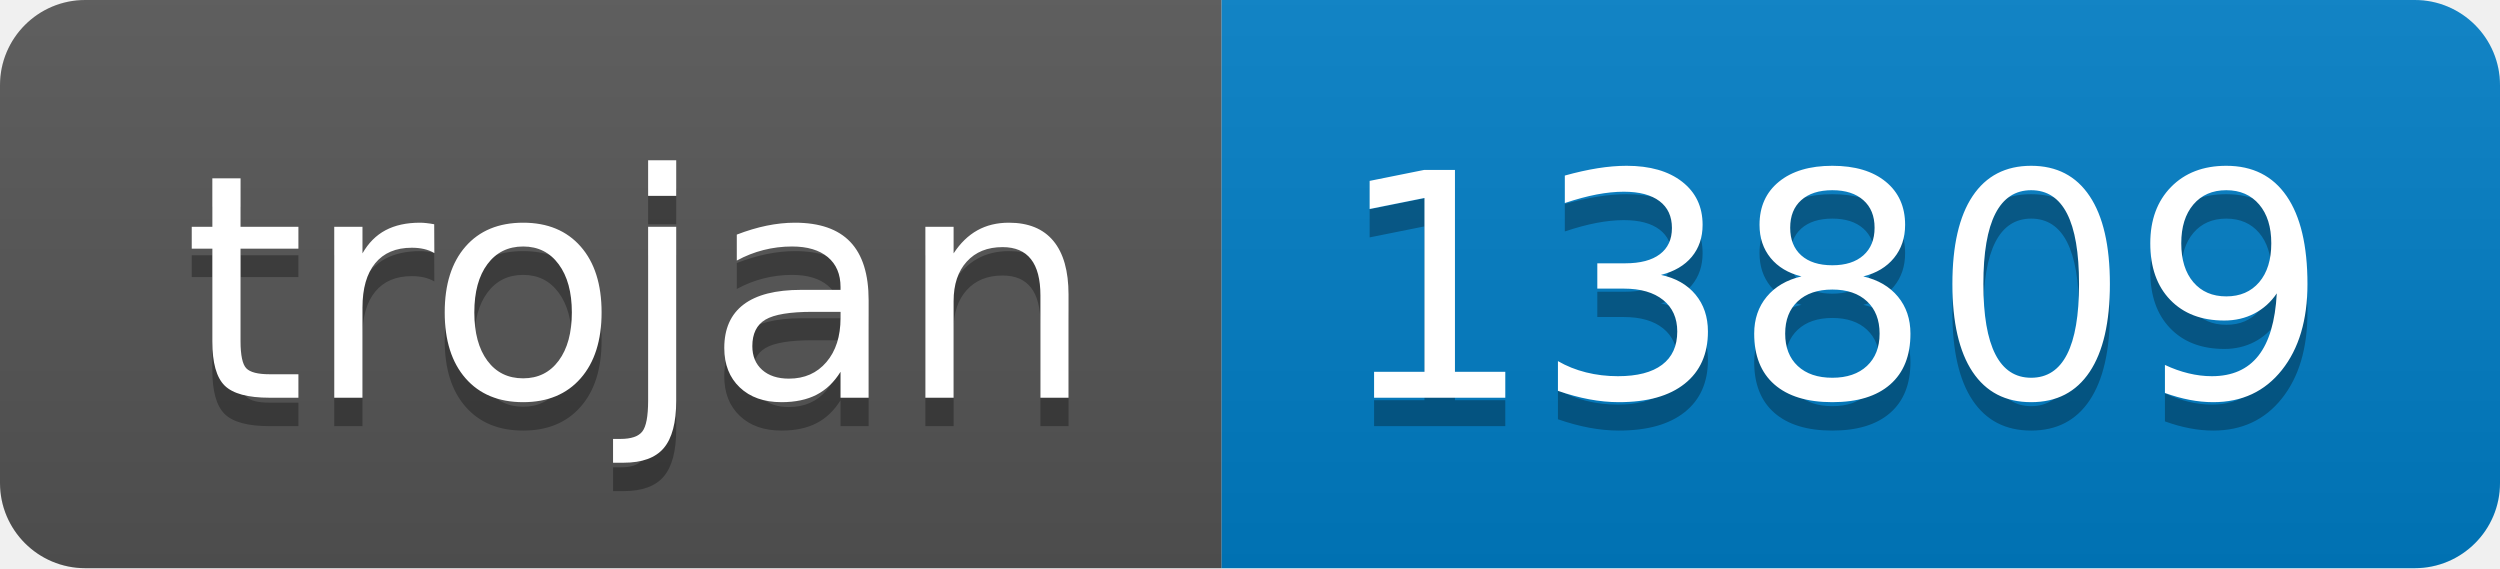
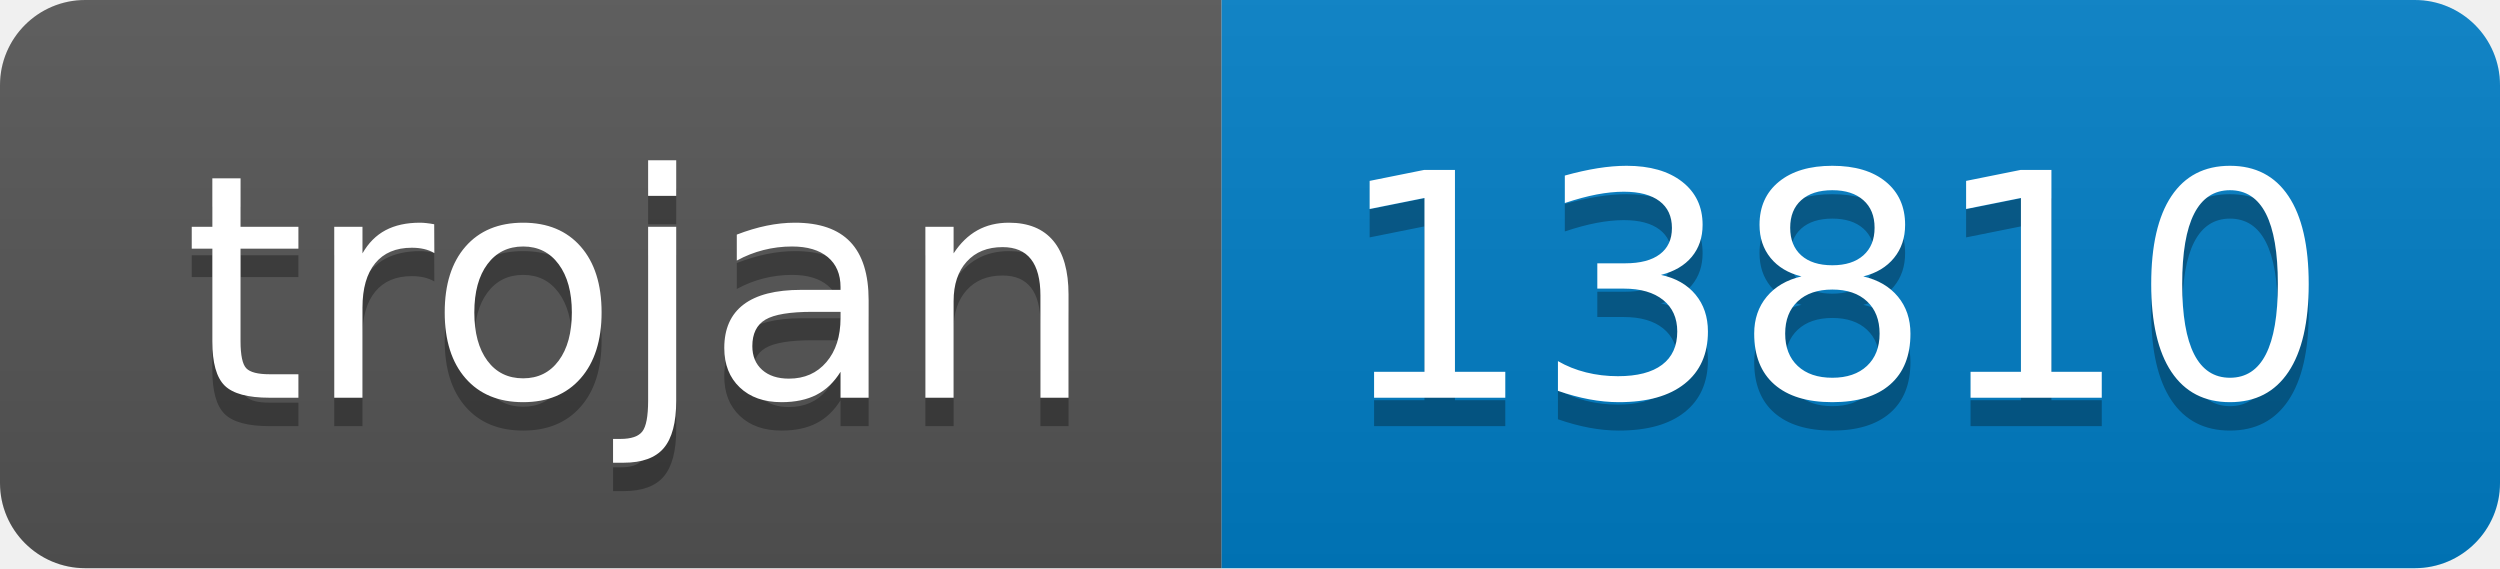
- <svg xmlns="http://www.w3.org/2000/svg" width="88" height="20" role="img" aria-label="trojan: 13809">
+ <svg xmlns="http://www.w3.org/2000/svg" width="88" height="20" role="img" aria-label="trojan: 13810">
  <linearGradient id="s" x2="0" y2="100%">
    <stop offset="0" stop-color="#bbb" stop-opacity=".1" />
    <stop offset="1" stop-opacity=".1" />
  </linearGradient>
  <clipPath id="r">
    <rect width="88" height="20" rx="3" fill="#fff" />
  </clipPath>
  <g clip-path="url(#r)">
    <rect width="43" height="20" fill="#555" />
    <rect x="43" width="45" height="20" fill="#007ec6" />
    <rect width="88" height="20" fill="url(#s)" />
  </g>
  <g fill="#fff" text-anchor="middle" font-family="Verdana,Geneva,DejaVu Sans,sans-serif" text-rendering="geometricPrecision" font-size="110">
    <text aria-hidden="true" x="225" y="150" fill="#010101" fill-opacity=".3" transform="scale(.1)" textLength="330">trojan</text>
    <text x="225" y="140" transform="scale(.1)" fill="#fff" textLength="330">trojan</text>
-     <text aria-hidden="true" x="645" y="150" fill="#010101" fill-opacity=".3" transform="scale(.1)" textLength="350">13809</text>
-     <text x="645" y="140" transform="scale(.1)" fill="#fff" textLength="350">13809</text>
+     <text aria-hidden="true" x="645" y="150" fill="#010101" fill-opacity=".3" transform="scale(.1)" textLength="350">13810</text>
+     <text x="645" y="140" transform="scale(.1)" fill="#fff" textLength="350">13810</text>
  </g>
</svg>
